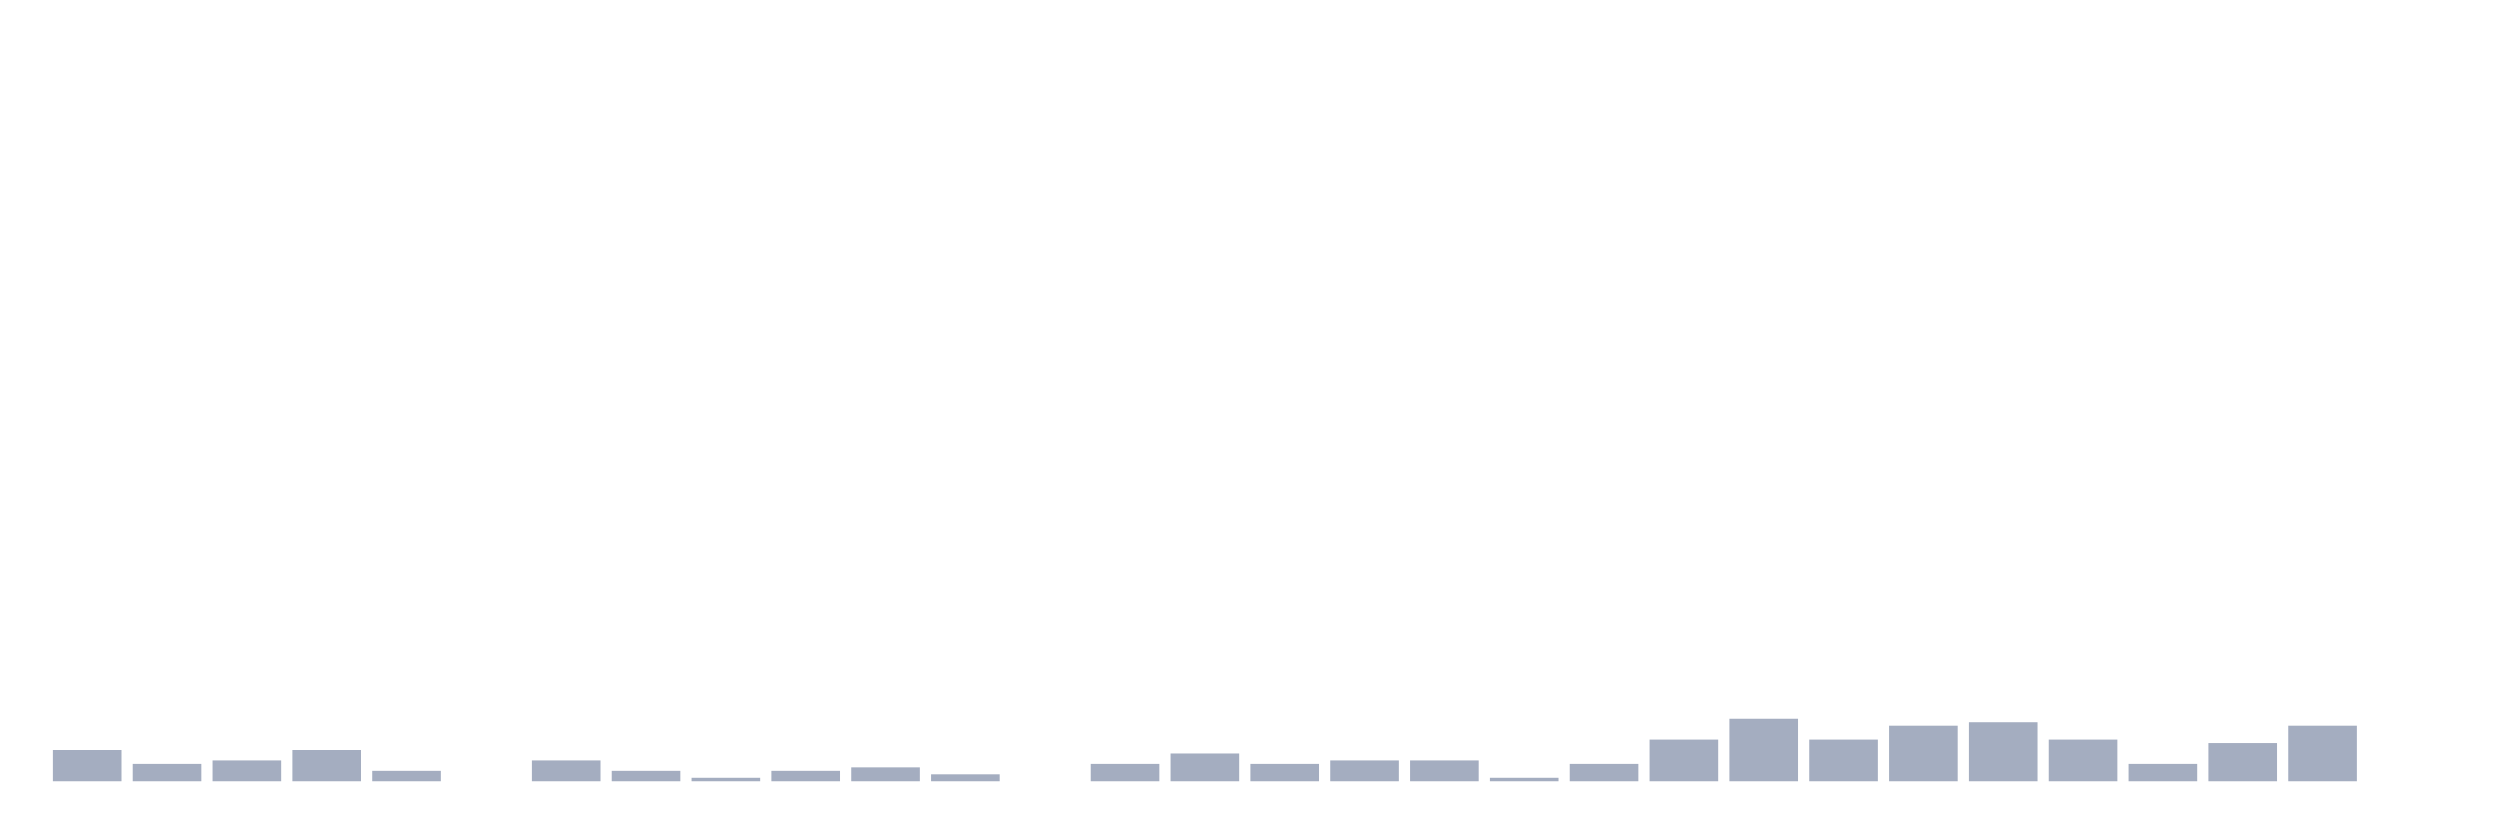
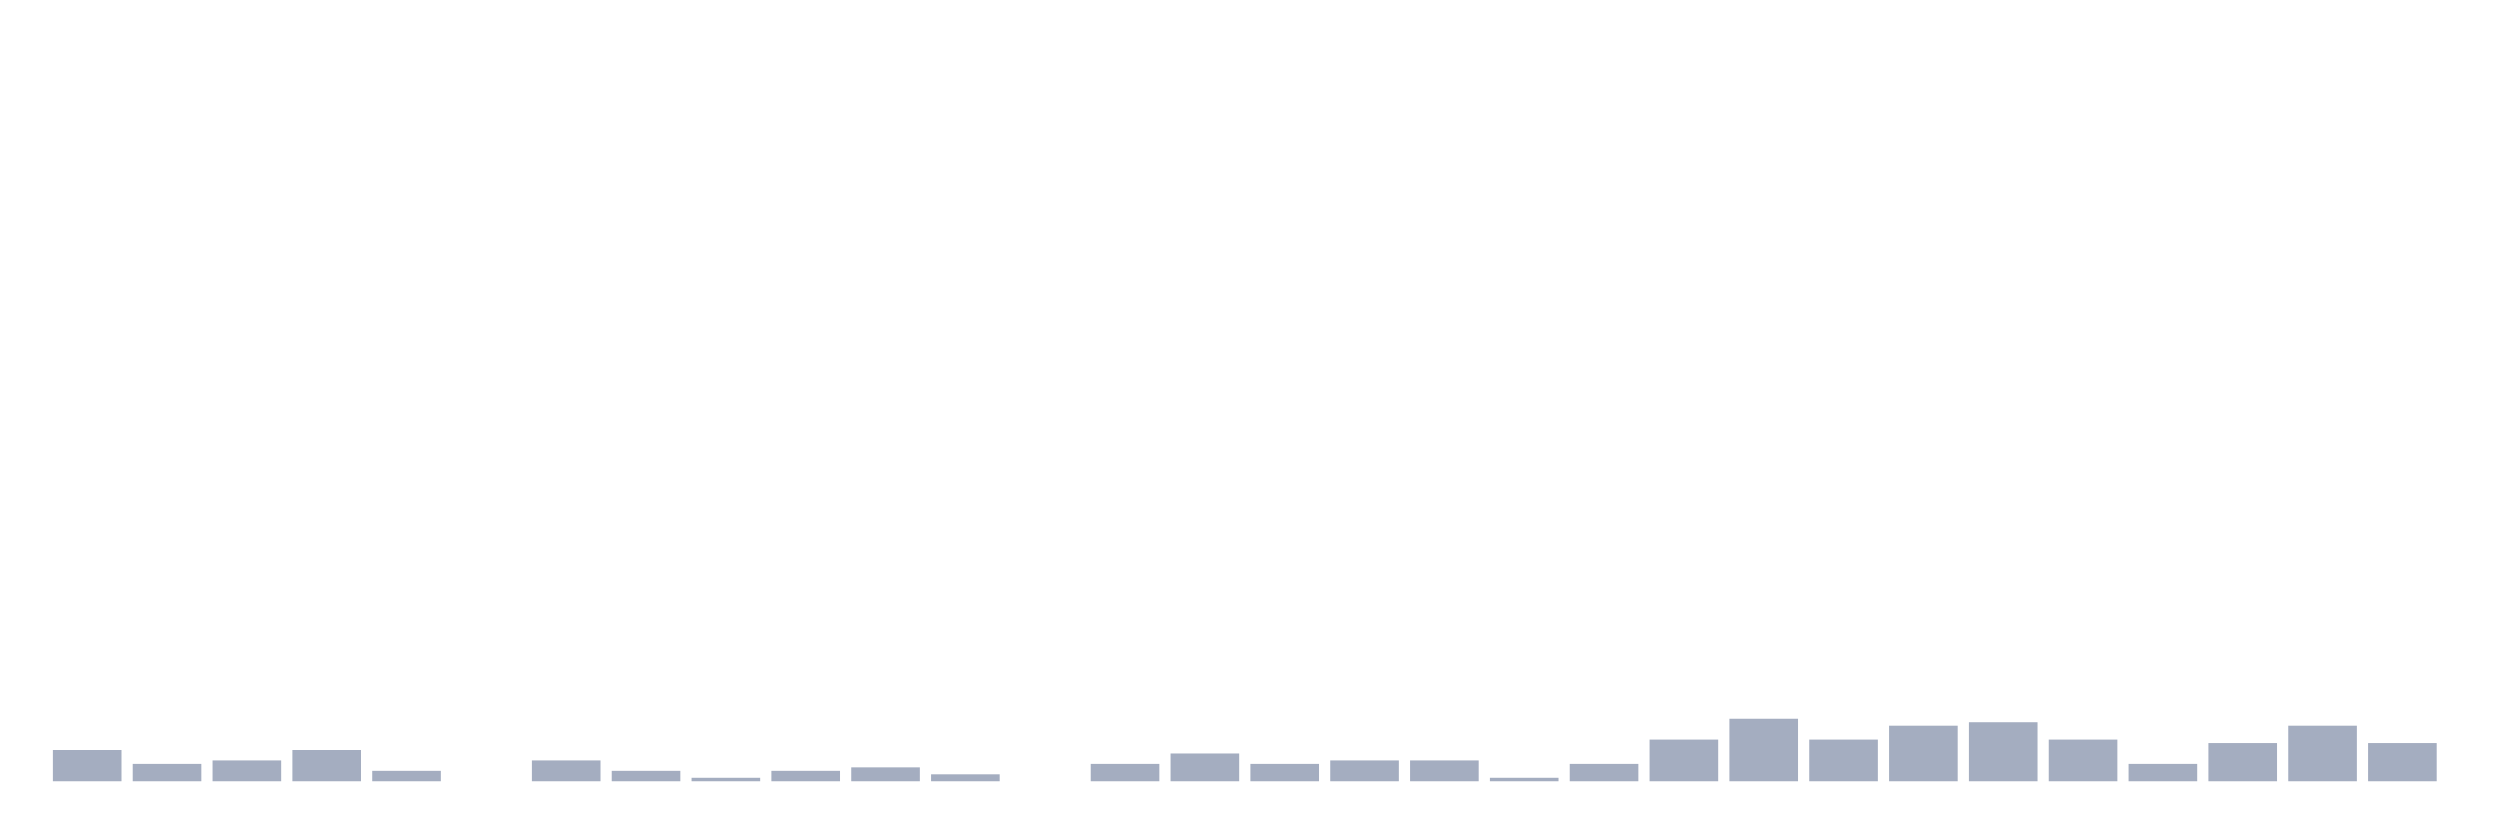
<svg xmlns="http://www.w3.org/2000/svg" viewBox="0 0 480 160">
  <g transform="translate(10,10)">
    <rect class="bar" x="0.153" width="13.175" y="134" height="6" fill="rgb(164,173,192)" />
    <rect class="bar" x="15.482" width="13.175" y="136.667" height="3.333" fill="rgb(164,173,192)" />
    <rect class="bar" x="30.81" width="13.175" y="136" height="4" fill="rgb(164,173,192)" />
    <rect class="bar" x="46.138" width="13.175" y="134" height="6" fill="rgb(164,173,192)" />
    <rect class="bar" x="61.466" width="13.175" y="138" height="2" fill="rgb(164,173,192)" />
    <rect class="bar" x="76.794" width="13.175" y="140" height="0" fill="rgb(164,173,192)" />
    <rect class="bar" x="92.123" width="13.175" y="136" height="4" fill="rgb(164,173,192)" />
    <rect class="bar" x="107.451" width="13.175" y="138" height="2" fill="rgb(164,173,192)" />
    <rect class="bar" x="122.779" width="13.175" y="139.333" height="0.667" fill="rgb(164,173,192)" />
    <rect class="bar" x="138.107" width="13.175" y="138" height="2" fill="rgb(164,173,192)" />
    <rect class="bar" x="153.436" width="13.175" y="137.333" height="2.667" fill="rgb(164,173,192)" />
    <rect class="bar" x="168.764" width="13.175" y="138.667" height="1.333" fill="rgb(164,173,192)" />
    <rect class="bar" x="184.092" width="13.175" y="140" height="0" fill="rgb(164,173,192)" />
    <rect class="bar" x="199.42" width="13.175" y="136.667" height="3.333" fill="rgb(164,173,192)" />
    <rect class="bar" x="214.748" width="13.175" y="134.667" height="5.333" fill="rgb(164,173,192)" />
    <rect class="bar" x="230.077" width="13.175" y="136.667" height="3.333" fill="rgb(164,173,192)" />
    <rect class="bar" x="245.405" width="13.175" y="136" height="4" fill="rgb(164,173,192)" />
    <rect class="bar" x="260.733" width="13.175" y="136" height="4" fill="rgb(164,173,192)" />
    <rect class="bar" x="276.061" width="13.175" y="139.333" height="0.667" fill="rgb(164,173,192)" />
    <rect class="bar" x="291.39" width="13.175" y="136.667" height="3.333" fill="rgb(164,173,192)" />
    <rect class="bar" x="306.718" width="13.175" y="132" height="8" fill="rgb(164,173,192)" />
    <rect class="bar" x="322.046" width="13.175" y="128" height="12" fill="rgb(164,173,192)" />
    <rect class="bar" x="337.374" width="13.175" y="132" height="8" fill="rgb(164,173,192)" />
    <rect class="bar" x="352.702" width="13.175" y="129.333" height="10.667" fill="rgb(164,173,192)" />
    <rect class="bar" x="368.031" width="13.175" y="128.667" height="11.333" fill="rgb(164,173,192)" />
    <rect class="bar" x="383.359" width="13.175" y="132" height="8" fill="rgb(164,173,192)" />
    <rect class="bar" x="398.687" width="13.175" y="136.667" height="3.333" fill="rgb(164,173,192)" />
    <rect class="bar" x="414.015" width="13.175" y="132.667" height="7.333" fill="rgb(164,173,192)" />
    <rect class="bar" x="429.344" width="13.175" y="129.333" height="10.667" fill="rgb(164,173,192)" />
-     <rect class="bar" x="444.672" width="13.175" y="140" height="0" fill="rgb(164,173,192)" />
+     <rect class="bar" x="444.672" width="13.175" y="132.667" height="7.333" fill="rgb(164,173,192)" />
  </g>
</svg>
